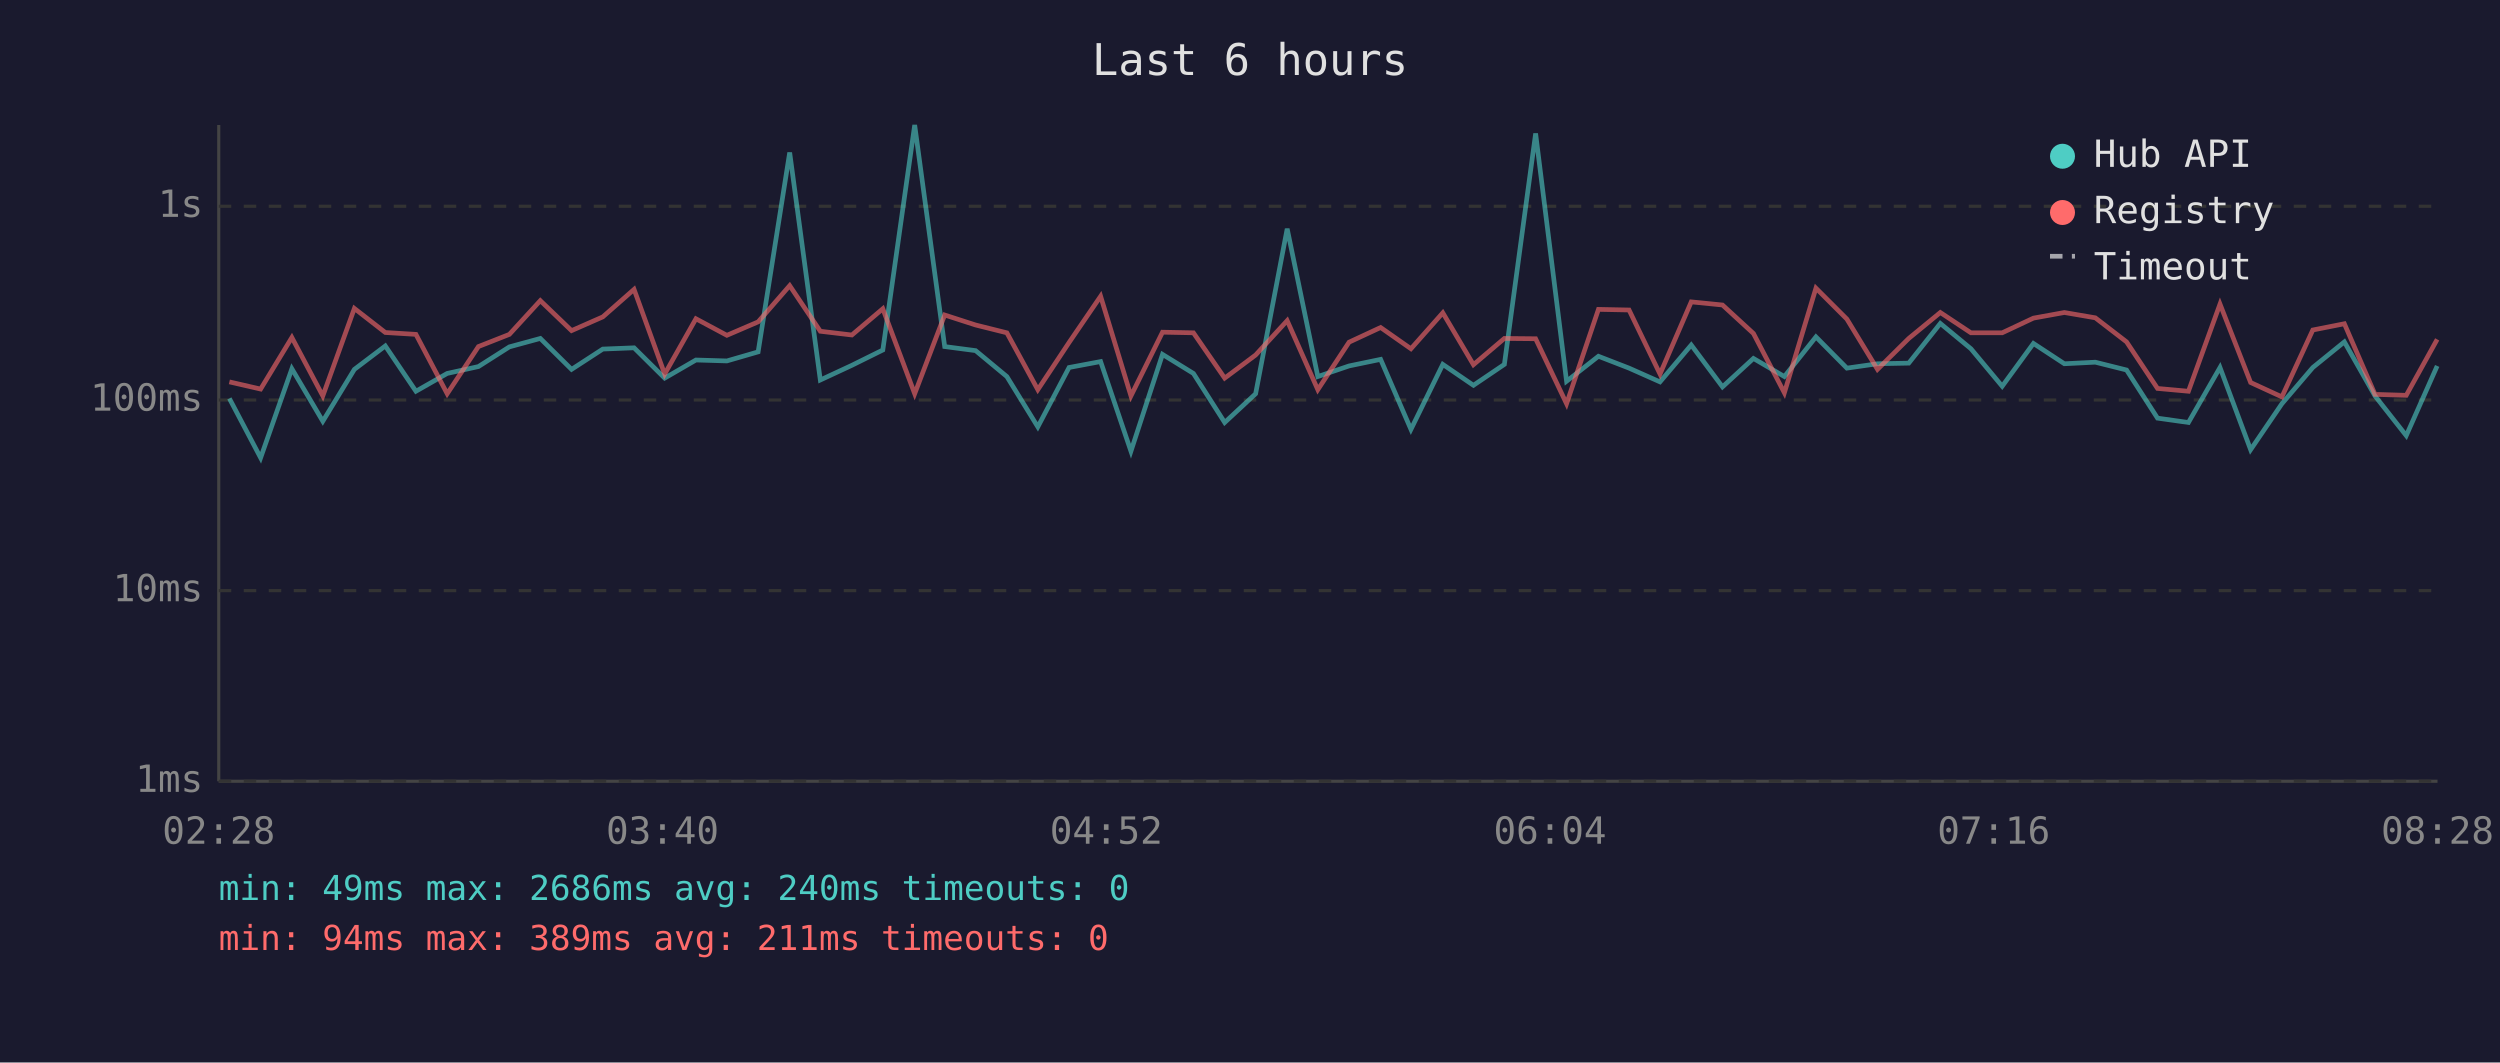
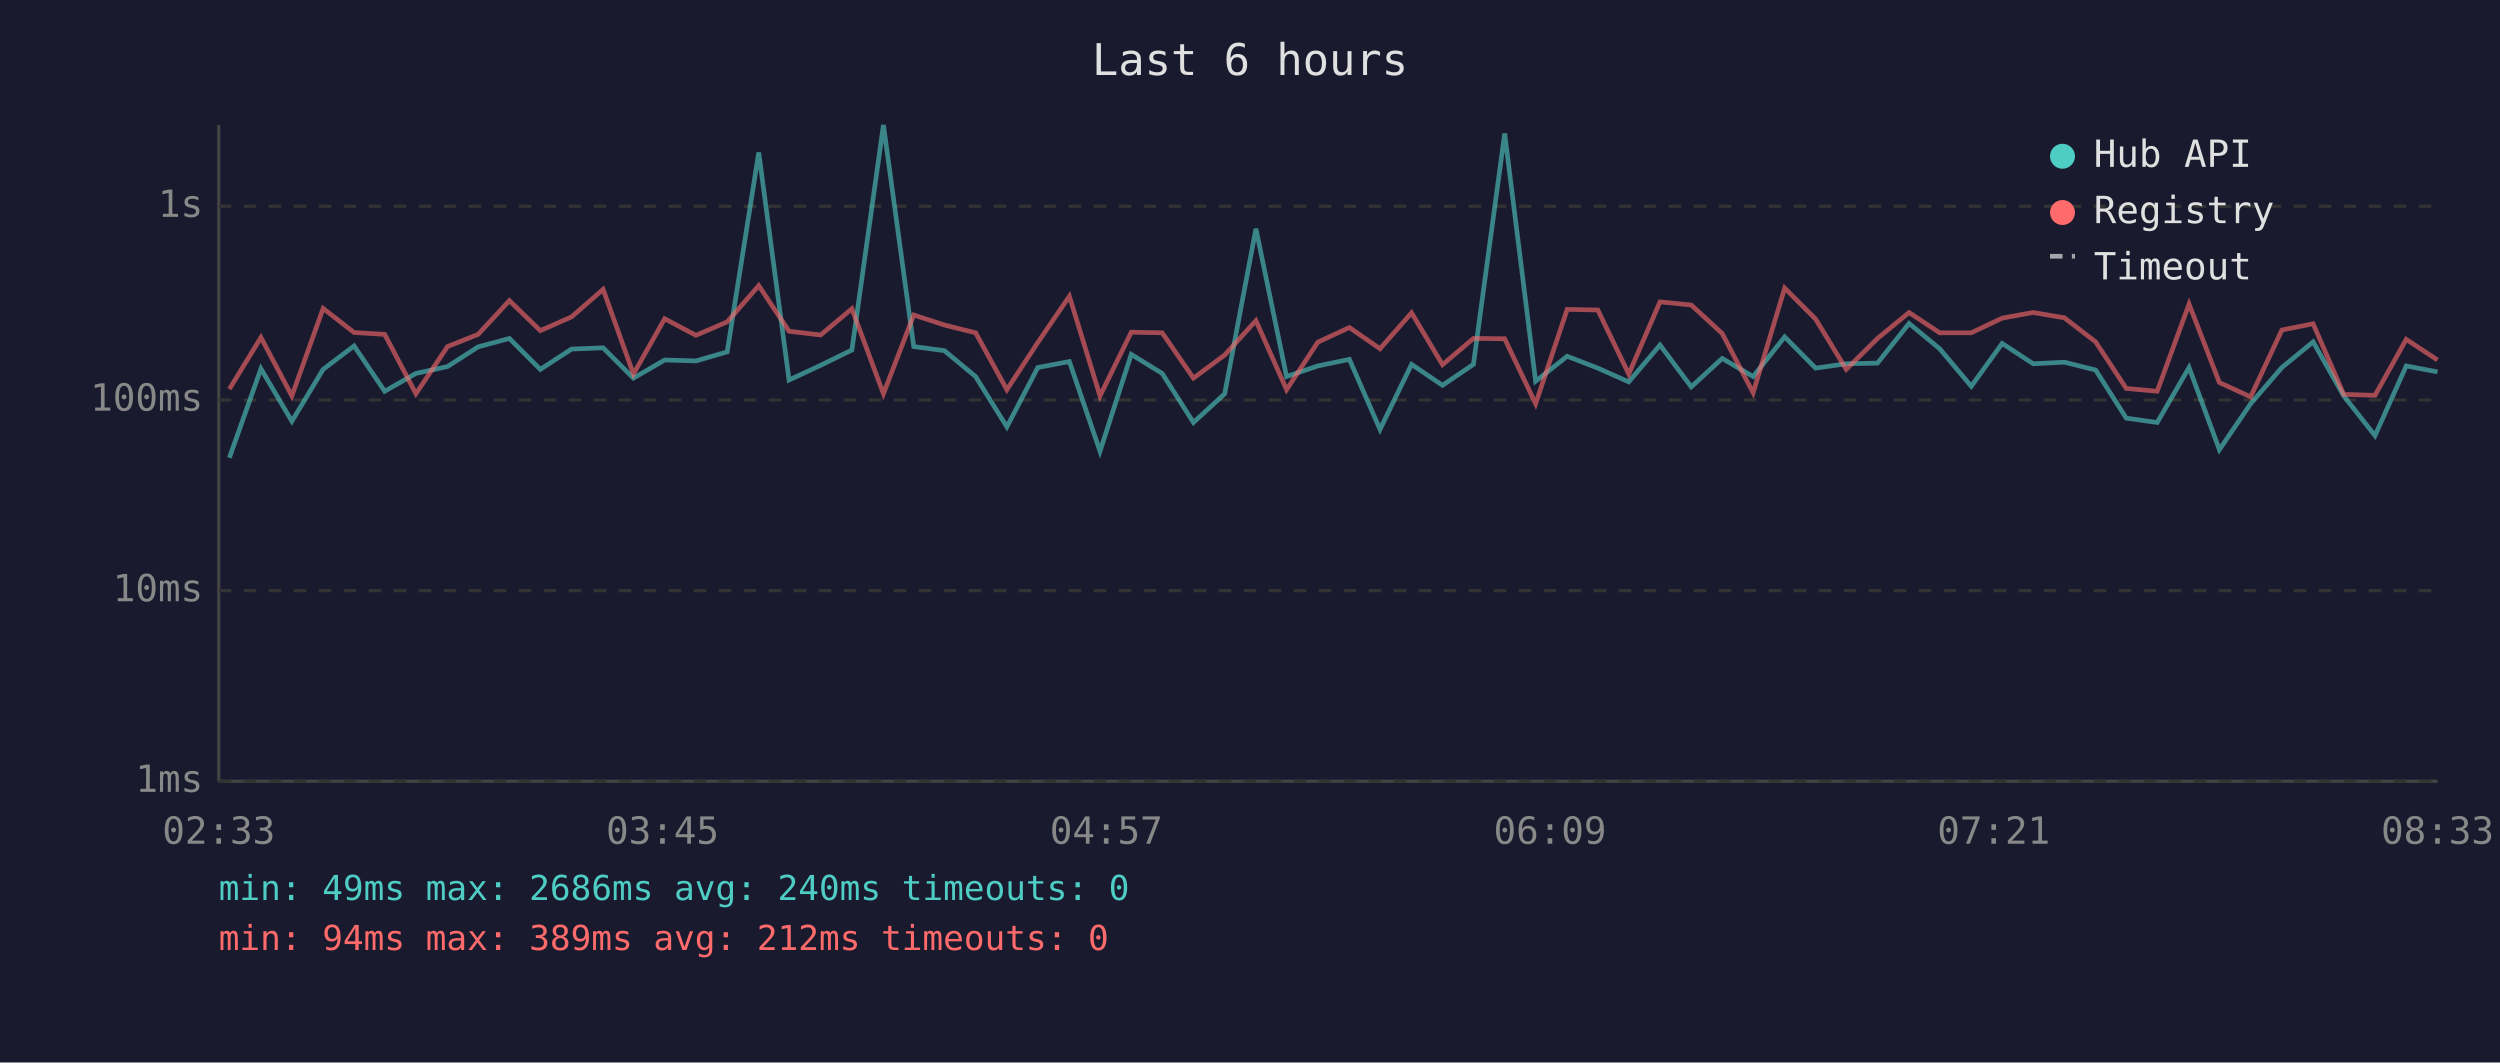
<svg xmlns="http://www.w3.org/2000/svg" viewBox="0 0 800 340" font-family="monospace" font-size="12">
  <rect width="800" height="340" fill="#1a1a2e" />
  <text x="400" y="24" fill="#e0e0e0" font-size="14" text-anchor="middle">Last 6 hours</text>
  <line x1="70" y1="40" x2="70" y2="250" stroke="#444" stroke-width="1" />
  <line x1="70" y1="250" x2="780" y2="250" stroke="#444" stroke-width="1" />
  <line x1="70" y1="250" x2="780" y2="250" stroke="#333" stroke-width="1" stroke-dasharray="4" />
  <text x="65" y="250" fill="#888" text-anchor="end" dominant-baseline="middle">1ms</text>
  <line x1="70" y1="189" x2="780" y2="189" stroke="#333" stroke-width="1" stroke-dasharray="4" />
  <text x="65" y="189" fill="#888" text-anchor="end" dominant-baseline="middle">10ms</text>
  <line x1="70" y1="128" x2="780" y2="128" stroke="#333" stroke-width="1" stroke-dasharray="4" />
  <text x="65" y="128" fill="#888" text-anchor="end" dominant-baseline="middle">100ms</text>
  <line x1="70" y1="66" x2="780" y2="66" stroke="#333" stroke-width="1" stroke-dasharray="4" />
  <text x="65" y="66" fill="#888" text-anchor="end" dominant-baseline="middle">1s</text>
-   <text x="70" y="270" fill="#888" text-anchor="middle">02:28</text>
-   <text x="212" y="270" fill="#888" text-anchor="middle">03:40</text>
-   <text x="354" y="270" fill="#888" text-anchor="middle">04:52</text>
-   <text x="496" y="270" fill="#888" text-anchor="middle">06:04</text>
-   <text x="638" y="270" fill="#888" text-anchor="middle">07:16</text>
-   <text x="780" y="270" fill="#888" text-anchor="middle">08:28</text>
-   <polyline points="73.4,127.5 83.4,146.5 93.4,118.0 103.3,134.8 113.4,118.2 123.3,110.7 133.1,125.2 143.1,119.5 153.1,117.3 163.0,111.0 172.9,108.3 182.9,118.2 192.9,111.7 202.9,111.3 212.7,121.0 222.7,115.2 232.6,115.5 242.6,112.6 252.7,48.8 262.5,121.6 272.6,116.9 282.5,112.0 292.7,40.0 302.3,110.9 312.2,112.2 322.2,120.5 332.1,136.6 342.1,117.6 352.2,115.7 361.9,144.4 372.0,113.4 381.9,119.5 391.9,135.2 401.8,126.0 411.9,73.2 421.7,120.5 431.7,117.1 441.8,115.0 451.5,137.4 461.7,116.6 471.5,123.3 481.4,116.6 491.4,42.7 501.3,122.0 511.5,114.0 521.3,117.8 531.2,122.2 541.2,110.4 551.2,123.8 561.1,114.7 571.0,120.5 581.1,107.8 591.0,117.8 600.8,116.4 610.8,116.2 620.9,103.5 630.7,111.6 640.7,123.6 650.7,109.9 660.6,116.4 670.5,115.9 680.5,118.4 690.4,133.8 700.3,135.2 710.4,117.6 720.2,143.9 730.2,129.2 740.1,117.6 750.2,109.4 760.0,126.7 770.0,139.4 779.9,117.1" fill="none" stroke="#4ecdc4" stroke-width="1.5" opacity="0.6" />
-   <polyline points="73.4,122.2 83.4,124.5 93.4,108.0 103.3,126.7 113.4,98.7 123.3,106.4 133.1,107.0 143.1,126.0 153.1,110.9 163.0,107.0 172.9,96.2 182.9,105.8 192.9,101.4 202.9,92.6 212.7,119.7 222.7,102.0 232.6,107.3 242.6,103.0 252.7,91.4 262.5,106.0 272.6,107.2 282.5,98.8 292.7,126.0 302.3,100.8 312.2,104.0 322.2,106.5 332.1,124.7 342.1,109.6 352.2,94.8 361.9,126.7 372.0,106.3 381.9,106.5 391.9,121.0 401.8,113.6 411.9,102.6 421.7,124.7 431.7,109.5 441.8,104.8 451.5,111.6 461.7,100.1 471.5,116.7 481.4,108.3 491.4,108.4 501.3,129.2 511.5,99.0 521.3,99.2 531.2,119.7 541.2,96.6 551.2,97.6 561.1,106.7 571.0,125.7 581.1,92.2 591.0,102.1 600.8,118.2 610.8,108.3 620.9,100.0 630.7,106.5 640.7,106.5 650.7,101.8 660.6,100.0 670.5,101.7 680.5,109.4 690.4,124.3 700.3,125.2 710.4,97.3 720.2,122.4 730.2,127.0 740.1,105.6 750.2,103.6 760.0,126.2 770.0,126.5 779.9,108.6" fill="none" stroke="#ff6b6b" stroke-width="1.5" opacity="0.6" />
+   <text x="70" y="270" fill="#888" text-anchor="middle">02:33</text>
+   <text x="212" y="270" fill="#888" text-anchor="middle">03:45</text>
+   <text x="354" y="270" fill="#888" text-anchor="middle">04:57</text>
+   <text x="496" y="270" fill="#888" text-anchor="middle">06:09</text>
+   <text x="638" y="270" fill="#888" text-anchor="middle">07:21</text>
+   <text x="780" y="270" fill="#888" text-anchor="middle">08:33</text>
+   <polyline points="73.4,146.5 83.5,118.0 93.4,134.8 103.4,118.2 113.3,110.7 123.1,125.2 133.1,119.5 143.2,117.3 153.0,111.0 163.0,108.3 172.9,118.2 182.9,111.7 193.0,111.3 202.7,121.0 212.7,115.2 222.7,115.5 232.7,112.6 242.8,48.8 252.5,121.6 262.6,116.9 272.6,112.0 282.7,40.0 292.4,110.9 302.2,112.2 312.2,120.5 322.2,136.6 332.1,117.6 342.2,115.7 352.0,144.4 362.0,113.4 371.9,119.5 381.9,135.2 391.9,126.0 401.9,73.2 411.7,120.5 421.7,117.1 431.8,115.0 441.6,137.4 451.7,116.6 461.6,123.3 471.5,116.6 481.5,42.7 491.4,122.0 501.5,114.0 511.3,117.8 521.2,122.2 531.2,110.4 541.2,123.8 551.1,114.7 561.0,120.5 571.1,107.8 581.0,117.8 590.8,116.4 600.8,116.2 610.9,103.5 620.7,111.6 630.8,123.6 640.7,109.9 650.6,116.4 660.6,115.9 670.6,118.4 680.4,133.8 690.3,135.2 700.5,117.6 710.2,143.9 720.2,129.2 730.2,117.6 740.2,109.4 750.0,126.7 760.0,139.4 770.0,117.1 780.0,119.0" fill="none" stroke="#4ecdc4" stroke-width="1.5" opacity="0.6" />
+   <polyline points="73.4,124.5 83.5,108.0 93.4,126.7 103.4,98.7 113.3,106.4 123.1,107.0 133.1,126.0 143.2,110.9 153.0,107.0 163.0,96.2 172.9,105.8 182.9,101.4 193.0,92.6 202.7,119.7 212.7,102.0 222.7,107.3 232.7,103.0 242.8,91.4 252.5,106.0 262.6,107.2 272.6,98.8 282.7,126.0 292.4,100.8 302.2,104.0 312.2,106.5 322.2,124.7 332.1,109.6 342.2,94.8 352.0,126.7 362.0,106.3 371.9,106.5 381.9,121.0 391.9,113.6 401.9,102.6 411.7,124.7 421.7,109.5 431.8,104.8 441.6,111.6 451.7,100.1 461.6,116.7 471.5,108.3 481.5,108.4 491.4,129.2 501.5,99.0 511.3,99.2 521.2,119.7 531.2,96.6 541.2,97.6 551.1,106.7 561.0,125.7 571.1,92.2 581.0,102.1 590.8,118.2 600.8,108.3 610.9,100.0 620.7,106.5 630.8,106.5 640.7,101.8 650.6,100.0 660.6,101.7 670.6,109.4 680.4,124.3 690.3,125.2 700.5,97.3 710.2,122.4 720.2,127.0 730.2,105.6 740.2,103.6 750.0,126.2 760.0,126.5 770.0,108.6 780.0,115.2" fill="none" stroke="#ff6b6b" stroke-width="1.5" opacity="0.6" />
  <circle cx="660" cy="50" r="4" fill="#4ecdc4" />
  <text x="670" y="50" fill="#e0e0e0" dominant-baseline="middle">Hub API</text>
  <circle cx="660" cy="68" r="4" fill="#ff6b6b" />
  <text x="670" y="68" fill="#e0e0e0" dominant-baseline="middle">Registry</text>
  <line x1="656" y1="82" x2="664" y2="82" stroke="#e0e0e0" stroke-width="1.5" stroke-dasharray="4,3" opacity="0.7" />
  <text x="670" y="86" fill="#e0e0e0" dominant-baseline="middle">Timeout</text>
  <text x="70" y="288" fill="#4ecdc4" font-size="11">min: 49ms  max: 2686ms  avg: 240ms  timeouts: 0</text>
-   <text x="70" y="304" fill="#ff6b6b" font-size="11">min: 94ms  max: 389ms  avg: 211ms  timeouts: 0</text>
+   <text x="70" y="304" fill="#ff6b6b" font-size="11">min: 94ms  max: 389ms  avg: 212ms  timeouts: 0</text>
</svg>
